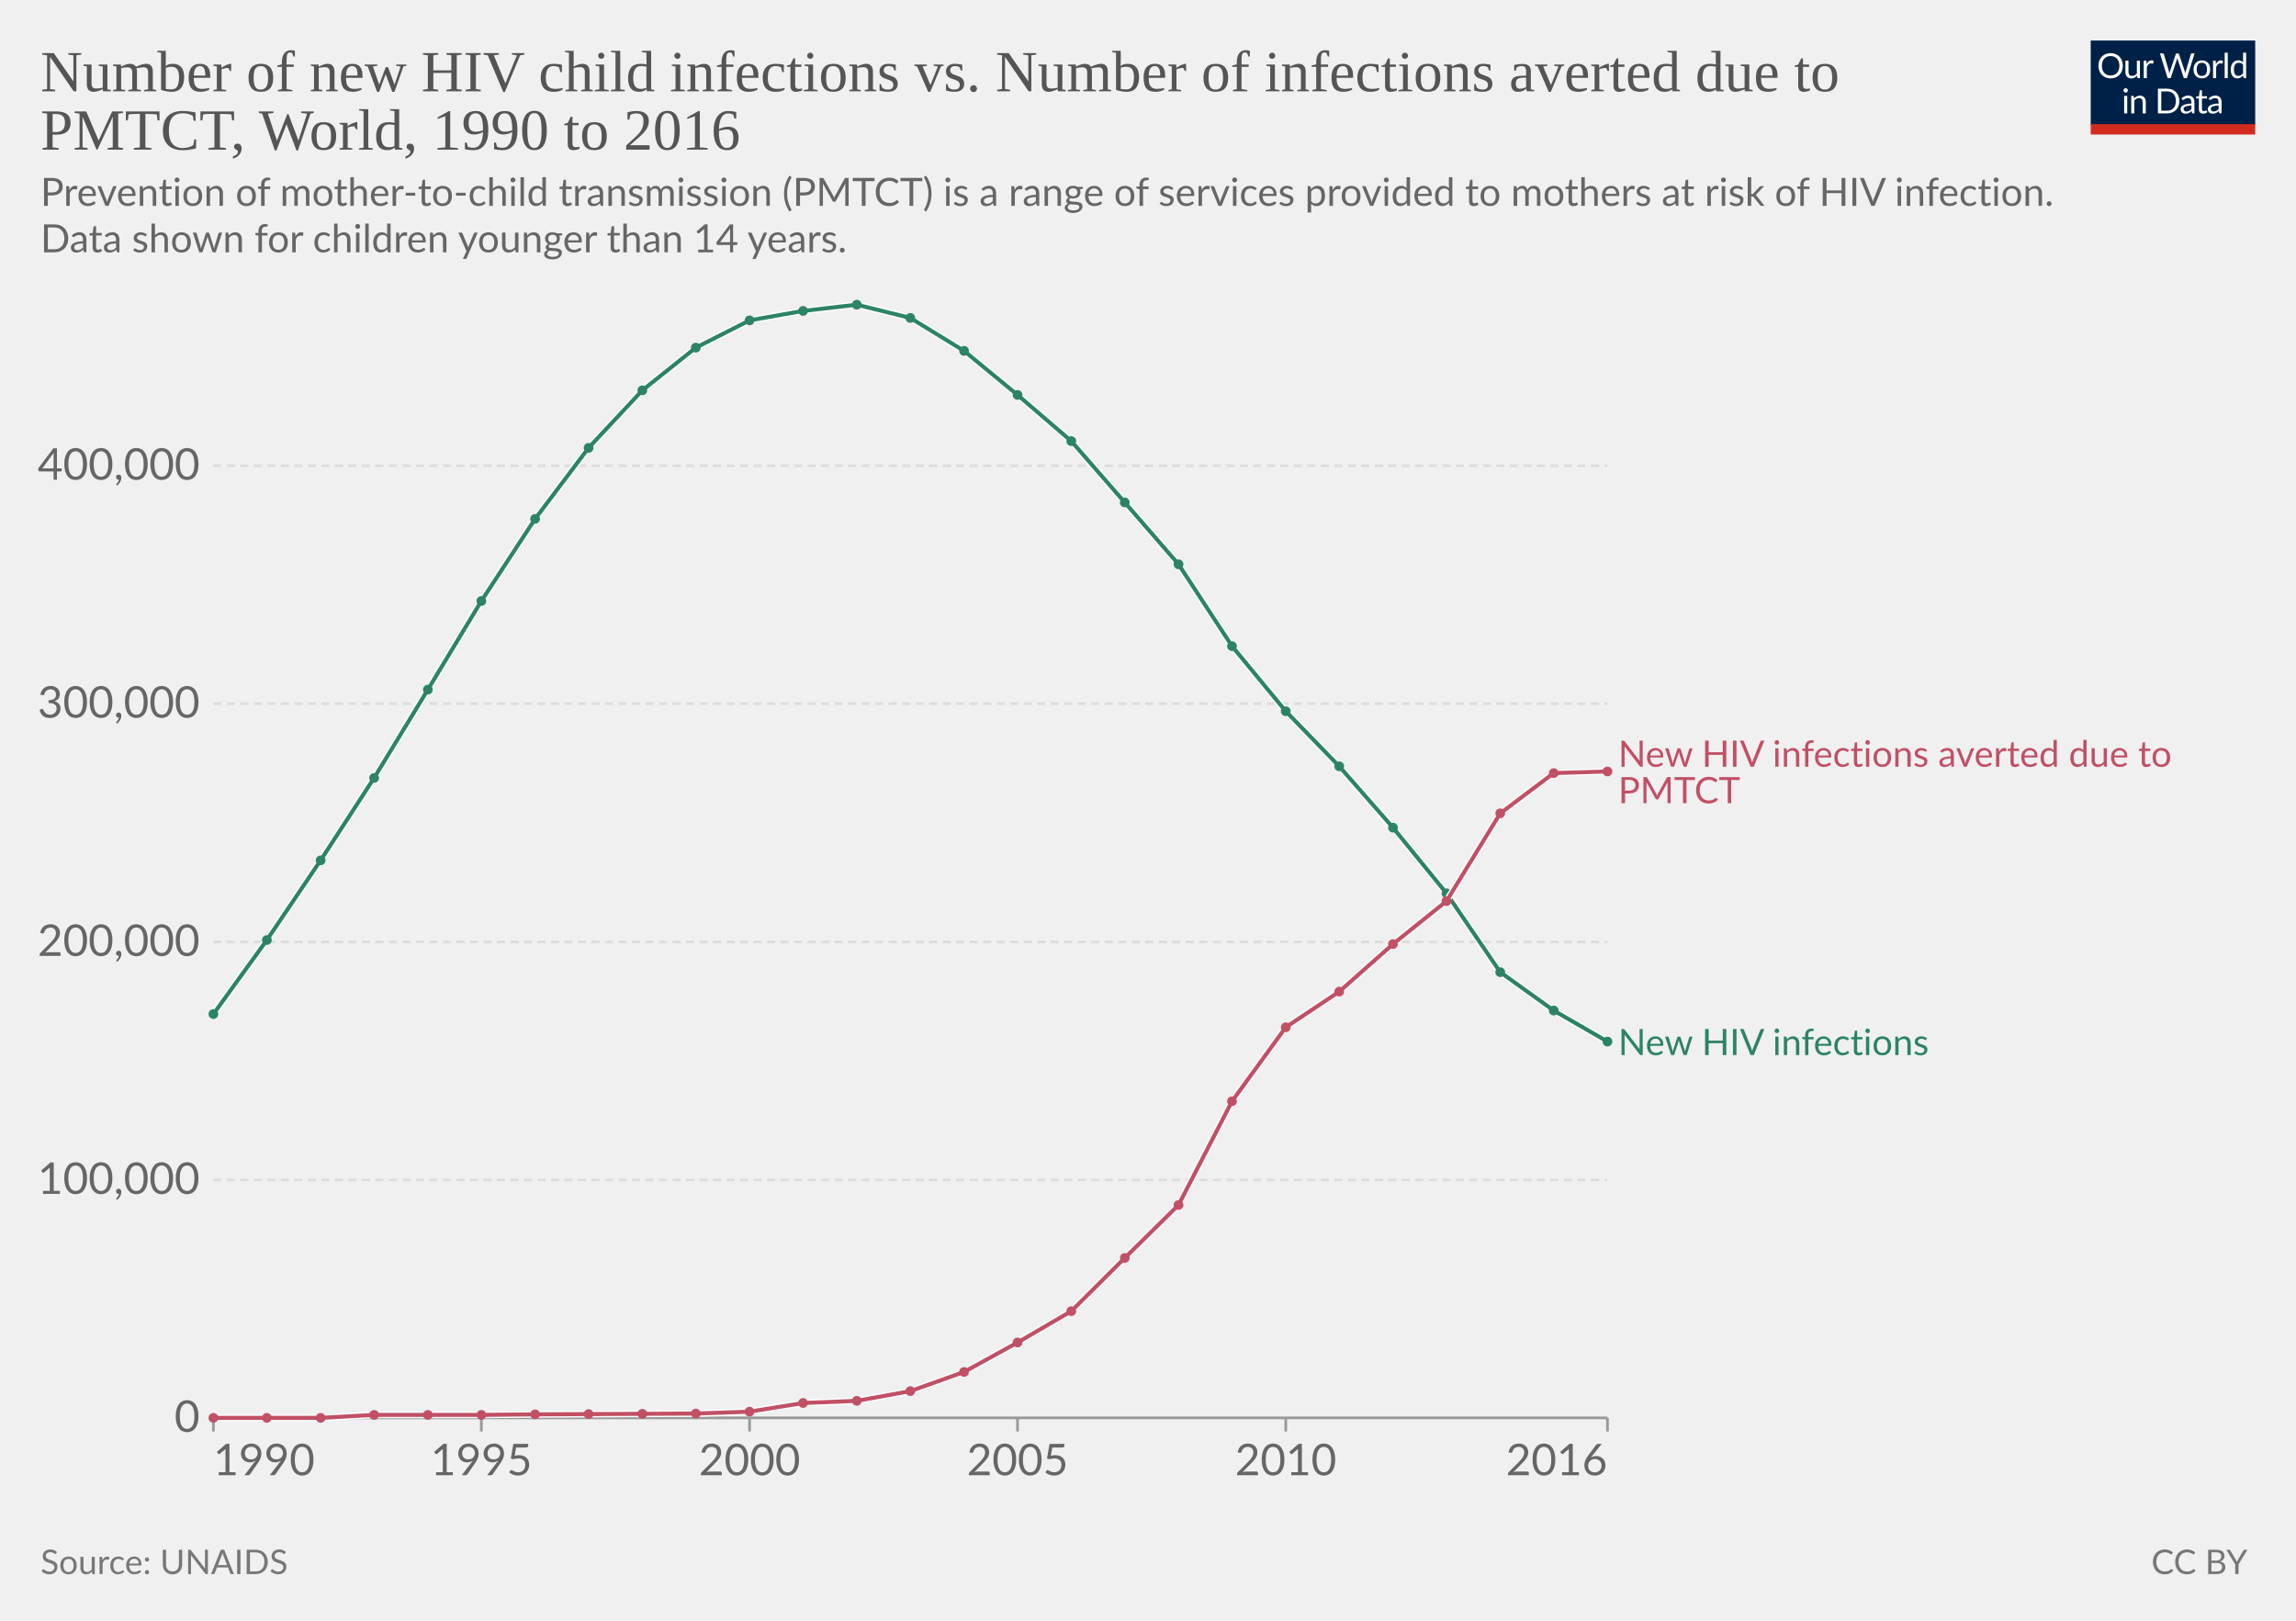
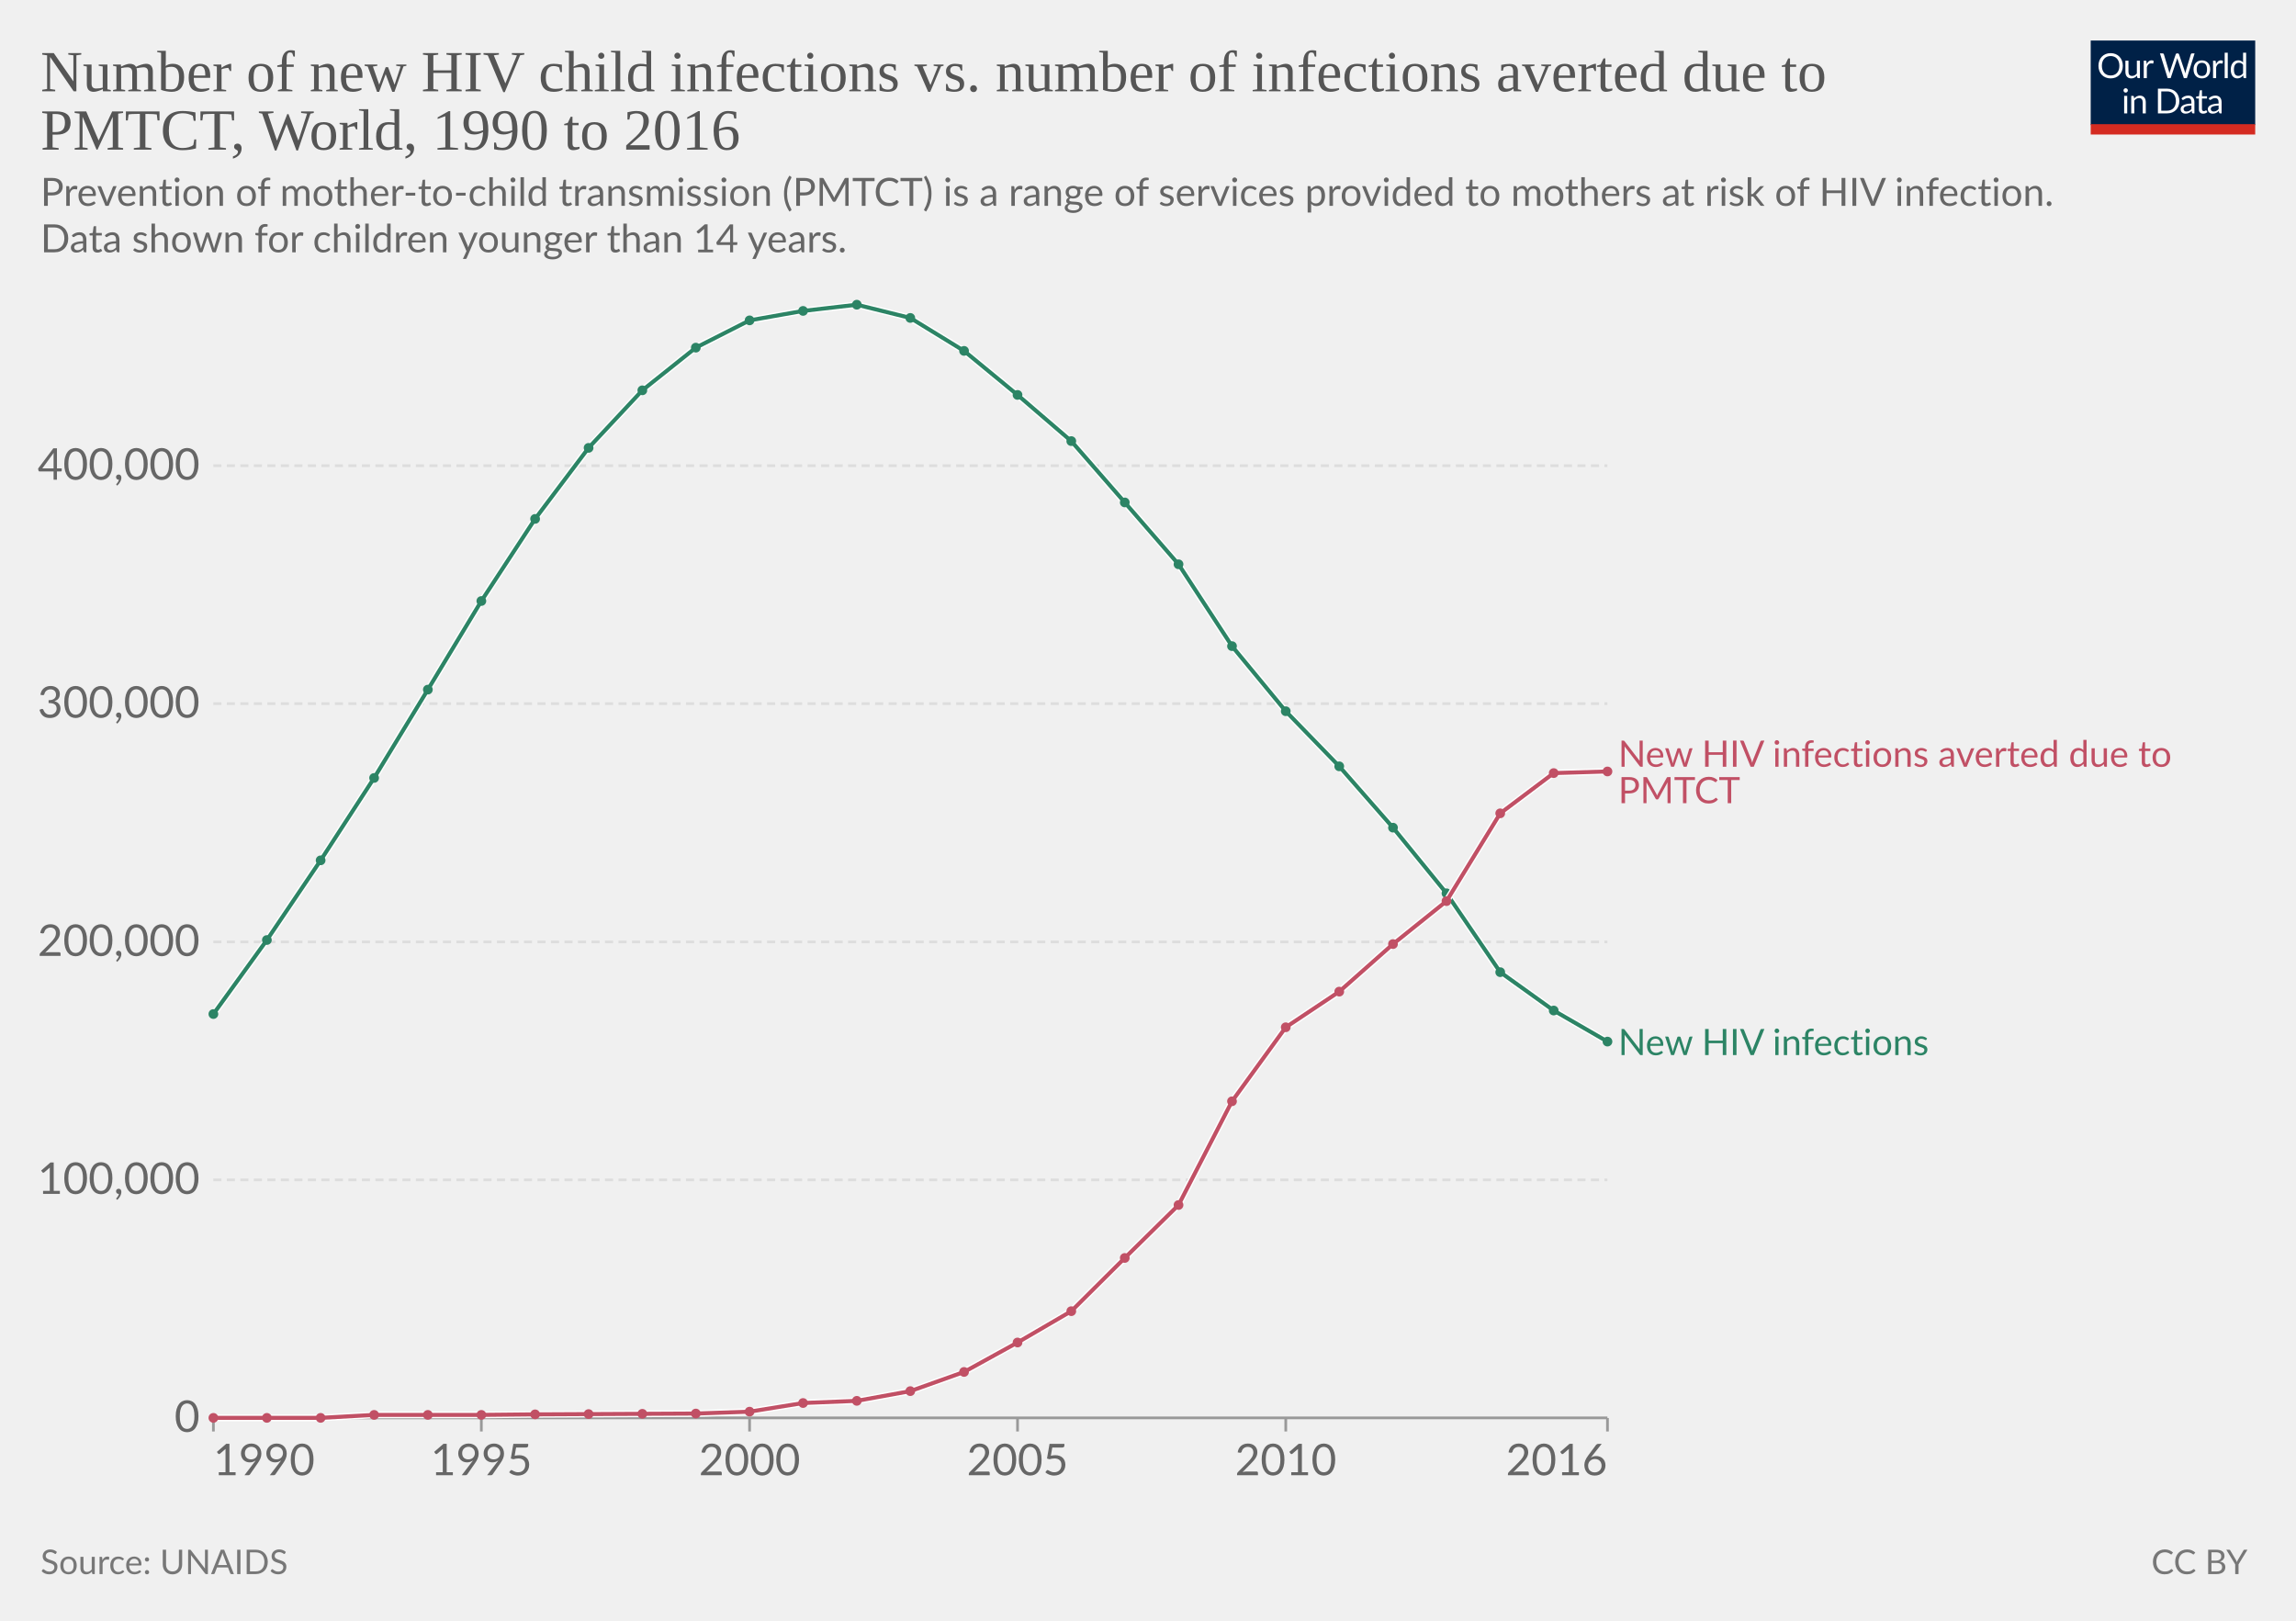
<svg xmlns="http://www.w3.org/2000/svg" version="1.1" style="font-family:Lato,'Helvetica Neue',Helvetica,Arial,sans-serif;font-size:18px;background-color:#fff;text-rendering:geometricPrecision;-webkit-font-smoothing:antialiased" width="850" height="600" viewBox="0 0 850 600">
  <g class="HeaderView">
    <g transform="matrix(.29 0 0 .29 774 15)">
      <svg className="owidLog" width="210" height="120" viewBox="0 0 210 120" fill="none">
        <g clip-path="url(#a)">
          <path d="M0 0h210v107.89H0V0z" fill="#002147" />
          <path d="M40.98 32.25c0 2.36-.38 4.53-1.12 6.51a14.26 14.26 0 0 1-8.1 8.4c-1.9.78-4.02 1.17-6.34 1.17a16.6 16.6 0 0 1-6.33-1.17 14.31 14.31 0 0 1-8.08-8.4 18.29 18.29 0 0 1-1.12-6.51c0-2.36.38-4.53 1.12-6.5.75-1.97 1.8-3.67 3.17-5.1a14.32 14.32 0 0 1 4.9-3.34c1.92-.8 4.03-1.19 6.34-1.19 2.32 0 4.43.4 6.34 1.19 1.92.8 3.56 1.9 4.93 3.34a14.87 14.87 0 0 1 3.17 5.1 18.1 18.1 0 0 1 1.12 6.5zm-4.38 0c0-1.94-.26-3.68-.8-5.22a10.91 10.91 0 0 0-2.24-3.89 9.68 9.68 0 0 0-3.52-2.46 11.95 11.95 0 0 0-4.62-.86c-1.68 0-3.21.28-4.6.86a9.88 9.88 0 0 0-3.54 2.46 10.91 10.91 0 0 0-2.24 3.9c-.53 1.53-.8 3.27-.8 5.2 0 1.94.27 3.68.8 5.22a11.17 11.17 0 0 0 2.24 3.9 10.01 10.01 0 0 0 3.55 2.44c1.38.56 2.9.83 4.6.83s3.24-.27 4.61-.83a9.8 9.8 0 0 0 3.52-2.44 11.17 11.17 0 0 0 2.25-3.9c.53-1.54.8-3.28.8-5.21zm26.22-6.54V48H60.5c-.56 0-.9-.27-1.05-.81l-.31-2.4a12.45 12.45 0 0 1-3.26 2.6c-1.2.64-2.58.96-4.13.96-1.22 0-2.3-.2-3.24-.6a6.52 6.52 0 0 1-2.33-1.7 7.37 7.37 0 0 1-1.43-2.67c-.3-1.04-.46-2.2-.46-3.45V25.7h3.91v14.22c0 1.68.38 2.99 1.15 3.91.77.93 1.96 1.39 3.54 1.39 1.16 0 2.24-.27 3.23-.82a10.42 10.42 0 0 0 2.8-2.28V25.7h3.91zm8.61 4.47a9.94 9.94 0 0 1 2.6-3.56 5.64 5.64 0 0 1 3.76-1.3c.47 0 .92.05 1.34.15.44.1.83.27 1.17.49l-.3 2.92c-.09.37-.3.55-.66.55-.2 0-.5-.04-.9-.13a6.21 6.21 0 0 0-3.24.18 4.23 4.23 0 0 0-1.47.92c-.42.4-.81.9-1.17 1.5-.33.58-.64 1.26-.92 2.02V48H67.7V25.71h2.25c.42 0 .72.08.88.25.16.16.27.44.33.83l.26 3.39zm61.16-13.7L122.75 48h-3.82l-7.99-24.05a21.95 21.95 0 0 1-.42-1.58 38.36 38.36 0 0 1-.44 1.58L102.05 48h-3.83L88.4 16.47h3.54c.38 0 .7.1.95.29.26.2.43.43.5.73l6.52 21.9.28 1.28.29 1.46.3-1.46.38-1.27 7.41-21.91c.1-.25.26-.48.51-.69.27-.22.58-.33.95-.33h1.23c.38 0 .69.1.92.29a1.77 1.77 0 0 1 .53.73l7.4 21.9a28.4 28.4 0 0 1 .68 2.62 29.52 29.52 0 0 1 .52-2.61l6.54-21.91a1.31 1.31 0 0 1 .48-.7c.27-.21.58-.32.95-.32h3.32zm9.35 8.88c1.63 0 3.1.27 4.4.82a9.43 9.43 0 0 1 5.46 5.94c.5 1.4.74 2.98.74 4.73 0 1.76-.25 3.34-.74 4.75a9.43 9.43 0 0 1-5.46 5.92c-1.3.52-2.77.79-4.4.79-1.64 0-3.12-.27-4.44-.8a9.42 9.42 0 0 1-3.35-2.3c-.92-1-1.63-2.2-2.13-3.61-.49-1.41-.73-3-.73-4.75s.24-3.33.73-4.73c.5-1.43 1.2-2.64 2.13-3.63a9.4 9.4 0 0 1 3.35-2.31c1.32-.55 2.8-.82 4.44-.82zm0 19.89c2.2 0 3.84-.73 4.93-2.2 1.08-1.48 1.63-3.54 1.63-6.18 0-2.66-.55-4.72-1.63-6.2-1.09-1.49-2.73-2.23-4.93-2.23-1.12 0-2.09.2-2.93.57a5.71 5.71 0 0 0-2.06 1.65 7.5 7.5 0 0 0-1.24 2.67c-.26 1.04-.4 2.22-.4 3.54 0 2.64.55 4.7 1.64 6.18 1.1 1.47 2.76 2.2 4.99 2.2zm17.97-15.07a9.94 9.94 0 0 1 2.6-3.56 5.64 5.64 0 0 1 3.76-1.3c.47 0 .91.05 1.34.15.44.1.83.27 1.16.49l-.28 2.92c-.09.37-.31.55-.66.55-.2 0-.5-.04-.9-.13a6.2 6.2 0 0 0-3.24.18 4.23 4.23 0 0 0-1.47.92c-.43.4-.82.9-1.17 1.5a13.1 13.1 0 0 0-.92 2.02V48h-3.94V25.71h2.24c.43 0 .72.08.88.25.17.16.28.44.33.83l.27 3.39zm15.04-14.59V48h-3.92V15.6h3.92zm19.55 15.43a6.22 6.22 0 0 0-2.38-2.05 6.7 6.7 0 0 0-2.86-.6c-2.07 0-3.66.75-4.77 2.23-1.12 1.48-1.68 3.6-1.68 6.33 0 1.46.13 2.7.38 3.74a7.29 7.29 0 0 0 1.1 2.56 4.35 4.35 0 0 0 1.78 1.45c.7.3 1.5.46 2.4.46 1.29 0 2.41-.3 3.36-.88a9.6 9.6 0 0 0 2.67-2.49V31.02zm3.91-15.43V48h-2.33c-.56 0-.9-.27-1.06-.81l-.35-2.71a12.13 12.13 0 0 1-3.25 2.77 8.28 8.28 0 0 1-4.23 1.06 7.31 7.31 0 0 1-6.14-2.9c-.73-.96-1.3-2.15-1.69-3.57a18.35 18.35 0 0 1 .07-9.48 11.29 11.29 0 0 1 1.89-3.7 8.7 8.7 0 0 1 7.06-3.34 7.96 7.96 0 0 1 6.12 2.62V15.59h3.91zM46.61 70.71V93H42.7V70.71h3.91zm.84-7c0 .39-.08.75-.24 1.09a2.81 2.81 0 0 1-1.52 1.47 2.67 2.67 0 0 1-2.16 0 2.9 2.9 0 0 1-1.45-1.47 2.67 2.67 0 0 1 0-2.16c.15-.35.35-.65.6-.9.25-.27.53-.47.85-.62a2.67 2.67 0 0 1 2.16 0c.35.15.65.35.9.62.27.25.47.55.62.9.16.34.24.7.24 1.08zm7.97 10.24c.49-.54 1-1.04 1.54-1.48a9.85 9.85 0 0 1 3.66-1.84 8.96 8.96 0 0 1 5.43.35c.94.4 1.72.97 2.33 1.71a7.36 7.36 0 0 1 1.43 2.67c.32 1.04.49 2.19.49 3.45V93h-3.94V78.81c0-1.69-.4-3-1.17-3.92-.76-.93-1.93-1.4-3.5-1.4a6.6 6.6 0 0 0-3.25.83c-1 .56-1.92 1.31-2.77 2.27V93h-3.94V70.71h2.35c.56 0 .9.28 1.04.82l.3 2.42zm57.7 3.3c0 2.36-.37 4.5-1.11 6.44a14.3 14.3 0 0 1-3.17 4.98 14.1 14.1 0 0 1-4.93 3.2c-1.9.76-4.02 1.13-6.33 1.13H85.8V61.47h11.77c2.31 0 4.42.39 6.33 1.15a13.8 13.8 0 0 1 8.1 8.18 17.75 17.75 0 0 1 1.12 6.45zm-4.37 0c0-1.94-.26-3.67-.8-5.2a10.94 10.94 0 0 0-2.23-3.87 9.57 9.57 0 0 0-3.53-2.42 12.23 12.23 0 0 0-4.61-.83h-7.5v24.62h7.5c1.7 0 3.24-.28 4.61-.84a9.7 9.7 0 0 0 3.53-2.4 10.94 10.94 0 0 0 2.24-3.87c.53-1.53.8-3.26.8-5.2zm19.8 5.72c-1.8.06-3.34.2-4.62.44-1.26.22-2.3.51-3.1.88-.8.36-1.37.8-1.74 1.3-.35.5-.53 1.05-.53 1.67 0 .58.1 1.1.3 1.52a3 3 0 0 0 .76 1.05c.34.27.73.46 1.17.6a6.13 6.13 0 0 0 1.45.17 7.28 7.28 0 0 0 3.5-.81 11.95 11.95 0 0 0 2.82-2.2v-4.62zm-12.65-9.11a12.73 12.73 0 0 1 3.98-2.66c1.43-.59 3-.88 4.73-.88 1.25 0 2.36.2 3.33.61a6.81 6.81 0 0 1 3.94 4.38c.33 1.04.5 2.19.5 3.43V93h-1.74a1.8 1.8 0 0 1-.88-.18c-.2-.13-.36-.38-.48-.74l-.44-2.12-1.72 1.46a9.48 9.48 0 0 1-3.74 1.7c-.69.15-1.46.23-2.3.23-.87 0-1.69-.12-2.45-.35a5.34 5.34 0 0 1-3.34-2.93 6.64 6.64 0 0 1-.49-2.64c0-.88.25-1.72.73-2.53a6.33 6.33 0 0 1 2.35-2.17c1.09-.63 2.5-1.15 4.25-1.54 1.75-.41 3.89-.65 6.42-.7v-1.75c0-1.73-.37-3.03-1.12-3.91-.75-.9-1.84-1.34-3.28-1.34-.97 0-1.78.12-2.44.37-.64.23-1.2.5-1.7.81l-1.23.82c-.33.23-.67.35-1 .35-.27 0-.5-.07-.69-.2a2.1 2.1 0 0 1-.48-.53l-.7-1.25zm27.67 19.5c-1.76 0-3.12-.5-4.07-1.48-.94-.98-1.41-2.4-1.41-4.25V74h-2.68a.9.9 0 0 1-.6-.2c-.16-.14-.24-.36-.24-.66v-1.56l3.65-.46.9-6.89a.9.9 0 0 1 .29-.52.88.88 0 0 1 .62-.22H142v7.67h6.44V74H142v13.38c0 .94.22 1.63.68 2.09.45.45 1.04.68 1.76.68a3.21 3.21 0 0 0 1.85-.53l.55-.35c.16-.12.3-.18.41-.18.2 0 .4.13.55.38l1.15 1.87a7.45 7.45 0 0 1-2.44 1.5 8.53 8.53 0 0 1-2.95.52zm19.68-10.4c-1.8.07-3.34.21-4.62.45-1.26.22-2.3.51-3.1.88-.8.36-1.37.8-1.74 1.3-.35.5-.53 1.05-.53 1.67 0 .58.1 1.1.3 1.52a2.9 2.9 0 0 0 .76 1.05c.34.27.73.46 1.17.6a6.13 6.13 0 0 0 1.45.17 7.3 7.3 0 0 0 3.5-.81 12.04 12.04 0 0 0 2.82-2.2v-4.62zm-12.65-9.1a12.72 12.72 0 0 1 3.99-2.66c1.42-.59 3-.88 4.72-.88 1.25 0 2.36.2 3.33.61a6.81 6.81 0 0 1 3.94 4.38c.33 1.04.5 2.19.5 3.43V93h-1.74a1.8 1.8 0 0 1-.88-.18c-.2-.13-.36-.38-.48-.74l-.44-2.12-1.72 1.46a9.48 9.48 0 0 1-3.74 1.7c-.69.15-1.46.23-2.3.23-.87 0-1.69-.12-2.45-.35a5.33 5.33 0 0 1-3.34-2.93 6.62 6.62 0 0 1-.49-2.64c0-.88.25-1.72.73-2.53a6.33 6.33 0 0 1 2.35-2.17c1.09-.63 2.5-1.15 4.25-1.54a31.2 31.2 0 0 1 6.42-.7v-1.75c0-1.73-.37-3.03-1.12-3.91-.75-.9-1.84-1.34-3.28-1.34-.97 0-1.78.12-2.44.37-.64.23-1.2.5-1.7.81l-1.22.82c-.34.23-.68.35-1.02.35-.26 0-.49-.07-.68-.2a1.88 1.88 0 0 1-.48-.53l-.7-1.25zM40.98 32.25c0 2.36-.38 4.53-1.12 6.51a14.26 14.26 0 0 1-8.1 8.4c-1.9.78-4.02 1.17-6.34 1.17a16.6 16.6 0 0 1-6.33-1.17 14.31 14.31 0 0 1-8.08-8.4 18.29 18.29 0 0 1-1.12-6.51c0-2.36.38-4.53 1.12-6.5.75-1.97 1.8-3.67 3.17-5.1a14.32 14.32 0 0 1 4.9-3.34c1.92-.8 4.03-1.19 6.34-1.19 2.32 0 4.43.4 6.34 1.19 1.92.8 3.56 1.9 4.93 3.34a14.87 14.87 0 0 1 3.17 5.1 18.1 18.1 0 0 1 1.12 6.5zm-4.38 0c0-1.94-.26-3.68-.8-5.22a10.91 10.91 0 0 0-2.24-3.89 9.68 9.68 0 0 0-3.52-2.46 11.95 11.95 0 0 0-4.62-.86c-1.68 0-3.21.28-4.6.86a9.88 9.88 0 0 0-3.54 2.46 10.91 10.91 0 0 0-2.24 3.9c-.53 1.53-.8 3.27-.8 5.2 0 1.94.27 3.68.8 5.22a11.17 11.17 0 0 0 2.24 3.9 10.01 10.01 0 0 0 3.55 2.44c1.38.56 2.9.83 4.6.83s3.24-.27 4.61-.83a9.8 9.8 0 0 0 3.52-2.44 11.17 11.17 0 0 0 2.25-3.9c.53-1.54.8-3.28.8-5.21zm26.22-6.54V48H60.5c-.56 0-.9-.27-1.05-.81l-.31-2.4a12.45 12.45 0 0 1-3.26 2.6c-1.2.64-2.58.96-4.13.96-1.22 0-2.3-.2-3.24-.6a6.52 6.52 0 0 1-2.33-1.7 7.37 7.37 0 0 1-1.43-2.67c-.3-1.04-.46-2.2-.46-3.45V25.7h3.91v14.22c0 1.68.38 2.99 1.15 3.91.77.93 1.96 1.39 3.54 1.39 1.16 0 2.24-.27 3.23-.82a10.42 10.42 0 0 0 2.8-2.28V25.7h3.91zm8.61 4.47a9.94 9.94 0 0 1 2.6-3.56 5.64 5.64 0 0 1 3.76-1.3c.47 0 .92.05 1.34.15.44.1.83.27 1.17.49l-.3 2.92c-.09.37-.3.55-.66.55-.2 0-.5-.04-.9-.13a6.21 6.21 0 0 0-3.24.18 4.23 4.23 0 0 0-1.47.92c-.42.4-.81.9-1.17 1.5-.33.58-.64 1.26-.92 2.02V48H67.7V25.71h2.25c.42 0 .72.08.88.25.16.16.27.44.33.83l.26 3.39zm61.16-13.7L122.75 48h-3.82l-7.99-24.05a21.95 21.95 0 0 1-.42-1.58 38.36 38.36 0 0 1-.44 1.58L102.05 48h-3.83L88.4 16.47h3.54c.38 0 .7.1.95.29.26.2.43.43.5.73l6.52 21.9.28 1.28.29 1.46.3-1.46.38-1.27 7.41-21.91c.1-.25.26-.48.51-.69.27-.22.58-.33.95-.33h1.23c.38 0 .69.1.92.29a1.77 1.77 0 0 1 .53.73l7.4 21.9a28.4 28.4 0 0 1 .68 2.62 29.52 29.52 0 0 1 .52-2.61l6.54-21.91a1.31 1.31 0 0 1 .48-.7c.27-.21.58-.32.95-.32h3.32zm9.35 8.88c1.63 0 3.1.27 4.4.82a9.43 9.43 0 0 1 5.46 5.94c.5 1.4.74 2.98.74 4.73 0 1.76-.25 3.34-.74 4.75a9.43 9.43 0 0 1-5.46 5.92c-1.3.52-2.77.79-4.4.79-1.64 0-3.12-.27-4.44-.8a9.42 9.42 0 0 1-3.35-2.3c-.92-1-1.63-2.2-2.13-3.61-.49-1.41-.73-3-.73-4.75s.24-3.33.73-4.73c.5-1.43 1.2-2.64 2.13-3.63a9.4 9.4 0 0 1 3.35-2.31c1.32-.55 2.8-.82 4.44-.82zm0 19.89c2.2 0 3.84-.73 4.93-2.2 1.08-1.48 1.63-3.54 1.63-6.18 0-2.66-.55-4.72-1.63-6.2-1.09-1.49-2.73-2.23-4.93-2.23-1.12 0-2.09.2-2.93.57a5.71 5.71 0 0 0-2.06 1.65 7.5 7.5 0 0 0-1.24 2.67c-.26 1.04-.4 2.22-.4 3.54 0 2.64.55 4.7 1.64 6.18 1.1 1.47 2.76 2.2 4.99 2.2zm17.97-15.07a9.94 9.94 0 0 1 2.6-3.56 5.64 5.64 0 0 1 3.76-1.3c.47 0 .91.05 1.34.15.44.1.83.27 1.16.49l-.28 2.92c-.09.37-.31.55-.66.55-.2 0-.5-.04-.9-.13a6.2 6.2 0 0 0-3.24.18 4.23 4.23 0 0 0-1.47.92c-.43.4-.82.9-1.17 1.5a13.1 13.1 0 0 0-.92 2.02V48h-3.94V25.71h2.24c.43 0 .72.08.88.25.17.16.28.44.33.83l.27 3.39zm15.04-14.59V48h-3.92V15.6h3.92zm19.55 15.43a6.22 6.22 0 0 0-2.38-2.05 6.7 6.7 0 0 0-2.86-.6c-2.07 0-3.66.75-4.77 2.23-1.12 1.48-1.68 3.6-1.68 6.33 0 1.46.13 2.7.38 3.74a7.29 7.29 0 0 0 1.1 2.56 4.35 4.35 0 0 0 1.78 1.45c.7.3 1.5.46 2.4.46 1.29 0 2.41-.3 3.36-.88a9.6 9.6 0 0 0 2.67-2.49V31.02zm3.91-15.43V48h-2.33c-.56 0-.9-.27-1.06-.81l-.35-2.71a12.13 12.13 0 0 1-3.25 2.77 8.28 8.28 0 0 1-4.23 1.06 7.31 7.31 0 0 1-6.14-2.9c-.73-.96-1.3-2.15-1.69-3.57a18.35 18.35 0 0 1 .07-9.48 11.29 11.29 0 0 1 1.89-3.7 8.7 8.7 0 0 1 7.06-3.34 7.96 7.96 0 0 1 6.12 2.62V15.59h3.91zM46.61 70.71V93H42.7V70.71h3.91zm.84-7c0 .39-.08.75-.24 1.09a2.81 2.81 0 0 1-1.52 1.47 2.67 2.67 0 0 1-2.16 0 2.9 2.9 0 0 1-1.45-1.47 2.67 2.67 0 0 1 0-2.16c.15-.35.35-.65.6-.9.25-.27.53-.47.85-.62a2.67 2.67 0 0 1 2.16 0c.35.15.65.35.9.62.27.25.47.55.62.9.16.34.24.7.24 1.08zm7.97 10.24c.49-.54 1-1.04 1.54-1.48a9.85 9.85 0 0 1 3.66-1.84 8.96 8.96 0 0 1 5.43.35c.94.4 1.72.97 2.33 1.71a7.36 7.36 0 0 1 1.43 2.67c.32 1.04.49 2.19.49 3.45V93h-3.94V78.81c0-1.69-.4-3-1.17-3.92-.76-.93-1.93-1.4-3.5-1.4a6.6 6.6 0 0 0-3.25.83c-1 .56-1.92 1.31-2.77 2.27V93h-3.94V70.71h2.35c.56 0 .9.28 1.04.82l.3 2.42zm57.7 3.3c0 2.36-.37 4.5-1.11 6.44a14.3 14.3 0 0 1-3.17 4.98 14.1 14.1 0 0 1-4.93 3.2c-1.9.76-4.02 1.13-6.33 1.13H85.8V61.47h11.77c2.31 0 4.42.39 6.33 1.15a13.8 13.8 0 0 1 8.1 8.18 17.75 17.75 0 0 1 1.12 6.45zm-4.37 0c0-1.94-.26-3.67-.8-5.2a10.94 10.94 0 0 0-2.23-3.87 9.57 9.57 0 0 0-3.53-2.42 12.23 12.23 0 0 0-4.61-.83h-7.5v24.62h7.5c1.7 0 3.24-.28 4.61-.84a9.7 9.7 0 0 0 3.53-2.4 10.94 10.94 0 0 0 2.24-3.87c.53-1.53.8-3.26.8-5.2zm19.8 5.72c-1.8.06-3.34.2-4.62.44-1.26.22-2.3.51-3.1.88-.8.36-1.37.8-1.74 1.3-.35.5-.53 1.05-.53 1.67 0 .58.1 1.1.3 1.52a3 3 0 0 0 .76 1.05c.34.27.73.46 1.17.6a6.13 6.13 0 0 0 1.45.17 7.28 7.28 0 0 0 3.5-.81 11.95 11.95 0 0 0 2.82-2.2v-4.62zm-12.65-9.11a12.73 12.73 0 0 1 3.98-2.66c1.43-.59 3-.88 4.73-.88 1.25 0 2.36.2 3.33.61a6.81 6.81 0 0 1 3.94 4.38c.33 1.04.5 2.19.5 3.43V93h-1.74a1.8 1.8 0 0 1-.88-.18c-.2-.13-.36-.38-.48-.74l-.44-2.12-1.72 1.46a9.48 9.48 0 0 1-3.74 1.7c-.69.15-1.46.23-2.3.23-.87 0-1.69-.12-2.45-.35a5.34 5.34 0 0 1-3.34-2.93 6.64 6.64 0 0 1-.49-2.64c0-.88.25-1.72.73-2.53a6.33 6.33 0 0 1 2.35-2.17c1.09-.63 2.5-1.15 4.25-1.54 1.75-.41 3.89-.65 6.42-.7v-1.75c0-1.73-.37-3.03-1.12-3.91-.75-.9-1.84-1.34-3.28-1.34-.97 0-1.78.12-2.44.37-.64.23-1.2.5-1.7.81l-1.23.82c-.33.23-.67.35-1 .35-.27 0-.5-.07-.69-.2a2.1 2.1 0 0 1-.48-.53l-.7-1.25zm27.67 19.5c-1.76 0-3.12-.5-4.07-1.48-.94-.98-1.41-2.4-1.41-4.25V74h-2.68a.9.9 0 0 1-.6-.2c-.16-.14-.24-.36-.24-.66v-1.56l3.65-.46.9-6.89a.9.9 0 0 1 .29-.52.88.88 0 0 1 .62-.22H142v7.67h6.44V74H142v13.38c0 .94.22 1.63.68 2.09.45.45 1.04.68 1.76.68a3.21 3.21 0 0 0 1.85-.53l.55-.35c.16-.12.3-.18.41-.18.2 0 .4.13.55.38l1.15 1.87a7.45 7.45 0 0 1-2.44 1.5 8.53 8.53 0 0 1-2.95.52zm19.68-10.4c-1.8.07-3.34.21-4.62.45-1.26.22-2.3.51-3.1.88-.8.36-1.37.8-1.74 1.3-.35.5-.53 1.05-.53 1.67 0 .58.1 1.1.3 1.52a2.9 2.9 0 0 0 .76 1.05c.34.27.73.46 1.17.6a6.13 6.13 0 0 0 1.45.17 7.3 7.3 0 0 0 3.5-.81 12.04 12.04 0 0 0 2.82-2.2v-4.62zm-12.65-9.1a12.72 12.72 0 0 1 3.99-2.66c1.42-.59 3-.88 4.72-.88 1.25 0 2.36.2 3.33.61a6.81 6.81 0 0 1 3.94 4.38c.33 1.04.5 2.19.5 3.43V93h-1.74a1.8 1.8 0 0 1-.88-.18c-.2-.13-.36-.38-.48-.74l-.44-2.12-1.72 1.46a9.48 9.48 0 0 1-3.74 1.7c-.69.15-1.46.23-2.3.23-.87 0-1.69-.12-2.45-.35a5.33 5.33 0 0 1-3.34-2.93 6.62 6.62 0 0 1-.49-2.64c0-.88.25-1.72.73-2.53a6.33 6.33 0 0 1 2.35-2.17c1.09-.63 2.5-1.15 4.25-1.54a31.2 31.2 0 0 1 6.42-.7v-1.75c0-1.73-.37-3.03-1.12-3.91-.75-.9-1.84-1.34-3.28-1.34-.97 0-1.78.12-2.44.37-.64.23-1.2.5-1.7.81l-1.22.82c-.34.23-.68.35-1.02.35-.26 0-.49-.07-.68-.2a1.88 1.88 0 0 1-.48-.53l-.7-1.25zM40.98 32.25c0 2.36-.38 4.53-1.12 6.51a14.26 14.26 0 0 1-8.1 8.4c-1.9.78-4.02 1.17-6.34 1.17a16.6 16.6 0 0 1-6.33-1.17 14.31 14.31 0 0 1-8.08-8.4 18.29 18.29 0 0 1-1.12-6.51c0-2.36.38-4.53 1.12-6.5.75-1.97 1.8-3.67 3.17-5.1a14.32 14.32 0 0 1 4.9-3.34c1.92-.8 4.03-1.19 6.34-1.19 2.32 0 4.43.4 6.34 1.19 1.92.8 3.56 1.9 4.93 3.34a14.87 14.87 0 0 1 3.17 5.1 18.1 18.1 0 0 1 1.12 6.5zm-4.38 0c0-1.94-.26-3.68-.8-5.22a10.91 10.91 0 0 0-2.24-3.89 9.68 9.68 0 0 0-3.52-2.46 11.95 11.95 0 0 0-4.62-.86c-1.68 0-3.21.28-4.6.86a9.88 9.88 0 0 0-3.54 2.46 10.91 10.91 0 0 0-2.24 3.9c-.53 1.53-.8 3.27-.8 5.2 0 1.94.27 3.68.8 5.22a11.17 11.17 0 0 0 2.24 3.9 10.01 10.01 0 0 0 3.55 2.44c1.38.56 2.9.83 4.6.83s3.24-.27 4.61-.83a9.8 9.8 0 0 0 3.52-2.44 11.17 11.17 0 0 0 2.25-3.9c.53-1.54.8-3.28.8-5.21zm26.22-6.54V48H60.5c-.56 0-.9-.27-1.05-.81l-.31-2.4a12.45 12.45 0 0 1-3.26 2.6c-1.2.64-2.58.96-4.13.96-1.22 0-2.3-.2-3.24-.6a6.52 6.52 0 0 1-2.33-1.7 7.37 7.37 0 0 1-1.43-2.67c-.3-1.04-.46-2.2-.46-3.45V25.7h3.91v14.22c0 1.68.38 2.99 1.15 3.91.77.93 1.96 1.39 3.54 1.39 1.16 0 2.24-.27 3.23-.82a10.42 10.42 0 0 0 2.8-2.28V25.7h3.91zm8.61 4.47a9.94 9.94 0 0 1 2.6-3.56 5.64 5.64 0 0 1 3.76-1.3c.47 0 .92.05 1.34.15.44.1.83.27 1.17.49l-.3 2.92c-.09.37-.3.55-.66.55-.2 0-.5-.04-.9-.13a6.21 6.21 0 0 0-3.24.18 4.23 4.23 0 0 0-1.47.92c-.42.4-.81.9-1.17 1.5-.33.58-.64 1.26-.92 2.02V48H67.7V25.71h2.25c.42 0 .72.08.88.25.16.16.27.44.33.83l.26 3.39zm61.16-13.7L122.75 48h-3.82l-7.99-24.05a21.95 21.95 0 0 1-.42-1.58 38.36 38.36 0 0 1-.44 1.58L102.05 48h-3.83L88.4 16.47h3.54c.38 0 .7.1.95.29.26.2.43.43.5.73l6.52 21.9.28 1.28.29 1.46.3-1.46.38-1.27 7.41-21.91c.1-.25.26-.48.51-.69.27-.22.58-.33.95-.33h1.23c.38 0 .69.1.92.29a1.77 1.77 0 0 1 .53.73l7.4 21.9a28.4 28.4 0 0 1 .68 2.62 29.52 29.52 0 0 1 .52-2.61l6.54-21.91a1.31 1.31 0 0 1 .48-.7c.27-.21.58-.32.95-.32h3.32zm9.35 8.88c1.63 0 3.1.27 4.4.82a9.43 9.43 0 0 1 5.46 5.94c.5 1.4.74 2.98.74 4.73 0 1.76-.25 3.34-.74 4.75a9.43 9.43 0 0 1-5.46 5.92c-1.3.52-2.77.79-4.4.79-1.64 0-3.12-.27-4.44-.8a9.42 9.42 0 0 1-3.35-2.3c-.92-1-1.63-2.2-2.13-3.61-.49-1.41-.73-3-.73-4.75s.24-3.33.73-4.73c.5-1.43 1.2-2.64 2.13-3.63a9.4 9.4 0 0 1 3.35-2.31c1.32-.55 2.8-.82 4.44-.82zm0 19.89c2.2 0 3.84-.73 4.93-2.2 1.08-1.48 1.63-3.54 1.63-6.18 0-2.66-.55-4.72-1.63-6.2-1.09-1.49-2.73-2.23-4.93-2.23-1.12 0-2.09.2-2.93.57a5.71 5.71 0 0 0-2.06 1.65 7.5 7.5 0 0 0-1.24 2.67c-.26 1.04-.4 2.22-.4 3.54 0 2.64.55 4.7 1.64 6.18 1.1 1.47 2.76 2.2 4.99 2.2zm17.97-15.07a9.94 9.94 0 0 1 2.6-3.56 5.64 5.64 0 0 1 3.76-1.3c.47 0 .91.05 1.34.15.44.1.83.27 1.16.49l-.28 2.92c-.09.37-.31.55-.66.55-.2 0-.5-.04-.9-.13a6.2 6.2 0 0 0-3.24.18 4.23 4.23 0 0 0-1.47.92c-.43.4-.82.9-1.17 1.5a13.1 13.1 0 0 0-.92 2.02V48h-3.94V25.71h2.24c.43 0 .72.08.88.25.17.16.28.44.33.83l.27 3.39zm15.04-14.59V48h-3.92V15.6h3.92zm19.55 15.43a6.22 6.22 0 0 0-2.38-2.05 6.7 6.7 0 0 0-2.86-.6c-2.07 0-3.66.75-4.77 2.23-1.12 1.48-1.68 3.6-1.68 6.33 0 1.46.13 2.7.38 3.74a7.29 7.29 0 0 0 1.1 2.56 4.35 4.35 0 0 0 1.78 1.45c.7.3 1.5.46 2.4.46 1.29 0 2.41-.3 3.36-.88a9.6 9.6 0 0 0 2.67-2.49V31.02zm3.91-15.43V48h-2.33c-.56 0-.9-.27-1.06-.81l-.35-2.71a12.13 12.13 0 0 1-3.25 2.77 8.28 8.28 0 0 1-4.23 1.06 7.31 7.31 0 0 1-6.14-2.9c-.73-.96-1.3-2.15-1.69-3.57a18.35 18.35 0 0 1 .07-9.48 11.29 11.29 0 0 1 1.89-3.7 8.7 8.7 0 0 1 7.06-3.34 7.96 7.96 0 0 1 6.12 2.62V15.59h3.91zM46.61 70.71V93H42.7V70.71h3.91zm.84-7c0 .39-.08.75-.24 1.09a2.81 2.81 0 0 1-1.52 1.47 2.67 2.67 0 0 1-2.16 0 2.9 2.9 0 0 1-1.45-1.47 2.67 2.67 0 0 1 0-2.16c.15-.35.35-.65.6-.9.25-.27.53-.47.85-.62a2.67 2.67 0 0 1 2.16 0c.35.15.65.35.9.62.27.25.47.55.62.9.16.34.24.7.24 1.08zm7.97 10.24c.49-.54 1-1.04 1.54-1.48a9.85 9.85 0 0 1 3.66-1.84 8.96 8.96 0 0 1 5.43.35c.94.4 1.72.97 2.33 1.71a7.36 7.36 0 0 1 1.43 2.67c.32 1.04.49 2.19.49 3.45V93h-3.94V78.81c0-1.69-.4-3-1.17-3.92-.76-.93-1.93-1.4-3.5-1.4a6.6 6.6 0 0 0-3.25.83c-1 .56-1.92 1.31-2.77 2.27V93h-3.94V70.71h2.35c.56 0 .9.28 1.04.82l.3 2.42zm57.7 3.3c0 2.36-.37 4.5-1.11 6.44a14.3 14.3 0 0 1-3.17 4.98 14.1 14.1 0 0 1-4.93 3.2c-1.9.76-4.02 1.13-6.33 1.13H85.8V61.47h11.77c2.31 0 4.42.39 6.33 1.15a13.8 13.8 0 0 1 8.1 8.18 17.75 17.75 0 0 1 1.12 6.45zm-4.37 0c0-1.94-.26-3.67-.8-5.2a10.94 10.94 0 0 0-2.23-3.87 9.57 9.57 0 0 0-3.53-2.42 12.23 12.23 0 0 0-4.61-.83h-7.5v24.62h7.5c1.7 0 3.24-.28 4.61-.84a9.7 9.7 0 0 0 3.53-2.4 10.94 10.94 0 0 0 2.24-3.87c.53-1.53.8-3.26.8-5.2zm19.8 5.72c-1.8.06-3.34.2-4.62.44-1.26.22-2.3.51-3.1.88-.8.36-1.37.8-1.74 1.3-.35.5-.53 1.05-.53 1.67 0 .58.1 1.1.3 1.52a3 3 0 0 0 .76 1.05c.34.27.73.46 1.17.6a6.13 6.13 0 0 0 1.45.17 7.28 7.28 0 0 0 3.5-.81 11.95 11.95 0 0 0 2.82-2.2v-4.62zm-12.65-9.11a12.73 12.73 0 0 1 3.98-2.66c1.43-.59 3-.88 4.73-.88 1.25 0 2.36.2 3.33.61a6.81 6.81 0 0 1 3.94 4.38c.33 1.04.5 2.19.5 3.43V93h-1.74a1.8 1.8 0 0 1-.88-.18c-.2-.13-.36-.38-.48-.74l-.44-2.12-1.72 1.46a9.48 9.48 0 0 1-3.74 1.7c-.69.15-1.46.23-2.3.23-.87 0-1.69-.12-2.45-.35a5.34 5.34 0 0 1-3.34-2.93 6.64 6.64 0 0 1-.49-2.64c0-.88.25-1.72.73-2.53a6.33 6.33 0 0 1 2.35-2.17c1.09-.63 2.5-1.15 4.25-1.54 1.75-.41 3.89-.65 6.42-.7v-1.75c0-1.73-.37-3.03-1.12-3.91-.75-.9-1.84-1.34-3.28-1.34-.97 0-1.78.12-2.44.37-.64.23-1.2.5-1.7.81l-1.23.82c-.33.23-.67.35-1 .35-.27 0-.5-.07-.69-.2a2.1 2.1 0 0 1-.48-.53l-.7-1.25zm27.67 19.5c-1.76 0-3.12-.5-4.07-1.48-.94-.98-1.41-2.4-1.41-4.25V74h-2.68a.9.9 0 0 1-.6-.2c-.16-.14-.24-.36-.24-.66v-1.56l3.65-.46.9-6.89a.9.9 0 0 1 .29-.52.88.88 0 0 1 .62-.22H142v7.67h6.44V74H142v13.38c0 .94.22 1.63.68 2.09.45.45 1.04.68 1.76.68a3.21 3.21 0 0 0 1.85-.53l.55-.35c.16-.12.3-.18.41-.18.2 0 .4.13.55.38l1.15 1.87a7.45 7.45 0 0 1-2.44 1.5 8.53 8.53 0 0 1-2.95.52zm19.68-10.4c-1.8.07-3.34.21-4.62.45-1.26.22-2.3.51-3.1.88-.8.36-1.37.8-1.74 1.3-.35.5-.53 1.05-.53 1.67 0 .58.1 1.1.3 1.52a2.9 2.9 0 0 0 .76 1.05c.34.27.73.46 1.17.6a6.13 6.13 0 0 0 1.45.17 7.3 7.3 0 0 0 3.5-.81 12.04 12.04 0 0 0 2.82-2.2v-4.62zm-12.65-9.1a12.72 12.72 0 0 1 3.99-2.66c1.42-.59 3-.88 4.72-.88 1.25 0 2.36.2 3.33.61a6.81 6.81 0 0 1 3.94 4.38c.33 1.04.5 2.19.5 3.43V93h-1.74a1.8 1.8 0 0 1-.88-.18c-.2-.13-.36-.38-.48-.74l-.44-2.12-1.72 1.46a9.48 9.48 0 0 1-3.74 1.7c-.69.15-1.46.23-2.3.23-.87 0-1.69-.12-2.45-.35a5.33 5.33 0 0 1-3.34-2.93 6.62 6.62 0 0 1-.49-2.64c0-.88.25-1.72.73-2.53a6.33 6.33 0 0 1 2.35-2.17c1.09-.63 2.5-1.15 4.25-1.54a31.2 31.2 0 0 1 6.42-.7v-1.75c0-1.73-.37-3.03-1.12-3.91-.75-.9-1.84-1.34-3.28-1.34-.97 0-1.78.12-2.44.37-.64.23-1.2.5-1.7.81l-1.22.82c-.34.23-.68.35-1.02.35-.26 0-.49-.07-.68-.2a1.88 1.88 0 0 1-.48-.53l-.7-1.25z" fill="#fff" />
          <path fill="#D42B21" d="M0 106.79h210V120H0z" />
        </g>
        <defs>
          <clipPath id="a">
            <path fill="#fff" d="M0 0h210v120H0z" />
          </clipPath>
        </defs>
      </svg>
    </g>
    <a href="https://ourworldindata.org/grapher/number-of-new-hiv-child-infections-vs-number-of-infections-averted-due-to-pmtct" style="font-family:&quot;Playfair Display&quot;,Georgia,&quot;Times New Roman&quot;,serif" target="_blank" rel="noopener">
      <text font-size="21.6" x="15" y="33.8" fill="#555">
-         <tspan x="15" y="33.79">Number of new HIV child infections vs. Number of infections averted due to</tspan>
+         <tspan x="15" y="33.79">Number of new HIV child infections vs. number of infections averted due to</tspan>
        <tspan x="15" y="55.39">PMTCT, World, 1990 to 2016</tspan>
      </text>
    </a>
    <text x="15" y="76.2" style="font-size:14.4px;line-height:1.2" fill="#666">
      <tspan x="15" y="76.2">Prevention of mother-to-child transmission (PMTCT) is a range of services provided to mothers at risk of HIV infection. </tspan>
-       <tspan x="15" y="93.4">Data shown for children younger than 14 years. </tspan>
+       <tspan x="15" y="93.4">Data shown for children younger than 14 years.</tspan>
    </text>
  </g>
  <g class="LineChart">
    <defs>
      <clipPath id="b">
        <path d="M68.97 102.76h840v453.38h-840z" />
      </clipPath>
    </defs>
    <path fill="transparent" d="M15 112.76h820v433.38H15z" />
    <g class="DualAxisView">
      <g class="HorizontalAxis">
        <path stroke="#999" d="M79 524.94v5M595.1 524.94v5M178.2 524.94v5M277.5 524.94v5M376.7 524.94v5M476 524.94v5" />
        <text x="78.97" y="546.14" fill="#666" text-anchor="start" font-size="16.2">1990</text>
        <text x="595.07" y="546.14" fill="#666" text-anchor="end" font-size="16.2">2016</text>
        <text x="178.2" y="546.14" fill="#666" text-anchor="middle" font-size="16.2">1995</text>
        <text x="277.5" y="546.14" fill="#666" text-anchor="middle" font-size="16.2">2000</text>
        <text x="376.7" y="546.14" fill="#666" text-anchor="middle" font-size="16.2">2005</text>
        <text x="476" y="546.14" fill="#666" text-anchor="middle" font-size="16.2">2010</text>
      </g>
      <g class="VerticalAxis" text-anchor="end" fill="#666" font-size="16.2">
        <text x="73.97" y="524.9" dy=".32em">0</text>
        <text x="73.97" y="436.8" dy=".32em">100,000</text>
        <text x="73.97" y="348.7" dy=".32em">200,000</text>
        <text x="73.97" y="260.5" dy=".32em">300,000</text>
        <text x="73.97" y="172.4" dy=".32em">400,000</text>
      </g>
      <g class="AxisGridLines horizontalLines">
        <path stroke="#999" d="M78.97 524.9h516.1" />
        <path stroke="#ddd" stroke-dasharray="3,2" d="M78.97 436.8h516.1M78.97 348.7h516.1M78.97 260.5h516.1M78.97 172.4h516.1" />
      </g>
    </g>
    <g clip-path="url(#b)">
      <g class="LineLabels" style="cursor:default">
        <g class="legendMark">
          <text font-size="13.5" font-weight="400" x="599.1" y="283.8" fill="#c15065">
            <tspan x="599.07" y="283.85">New HIV infections averted due to</tspan>
            <tspan x="599.07" y="297.35">PMTCT</tspan>
          </text>
        </g>
        <g class="legendMark">
          <text font-size="13.5" font-weight="400" x="599.1" y="390.6" fill="#2c8465">
            <tspan x="599.07" y="390.6">New HIV infections </tspan>
          </text>
        </g>
      </g>
      <g class="Lines">
        <g>
          <path stroke-linecap="round" stroke-linejoin="round" stroke="#ddd" d="M79 375.4 98.8 348l19.9-29.5 19.8-30.5 19.9-32.7 19.8-32.8 19.9-30.4 19.8-26.3 19.9-21.3 19.8-15.8 19.9-10.1 19.8-3.5 19.9-2.3 19.8 4.9 19.9 12.2 19.8 16.3 19.9 17.1 19.8 22.7 19.9 22.9 19.8 30.3 19.9 24.1 19.8 20.4 19.9 22.7 19.8 24.3 19.9 29.2 19.8 14.2 19.9 11.5" fill="none" stroke-width="1" />
        </g>
        <g>
          <path stroke-linecap="round" stroke-linejoin="round" stroke="#ddd" d="M79 524.9h39.7l19.8-1.1h39.7l19.9-.2 19.8-.1 19.9-.1 19.8-.1 19.9-.7 19.8-3.2 19.9-.8L337 515l19.9-7.1 19.8-10.9 19.9-11.6 19.8-19.7 19.9-19.6 19.8-38.4 19.9-27.4 19.8-13.2 19.9-17.6 19.8-15.9 19.9-32.5 19.8-14.9 19.9-.6" fill="none" stroke-width="1" />
        </g>
        <g>
          <path fill="none" stroke-linecap="butt" stroke-linejoin="round" stroke="#fff" stroke-width="2.5" d="M79 375.4 98.8 348l19.9-29.5 19.8-30.5 19.9-32.7 19.8-32.8 19.9-30.4 19.8-26.3 19.9-21.3 19.8-15.8 19.9-10.1 19.8-3.5 19.9-2.3 19.8 4.9 19.9 12.2 19.8 16.3 19.9 17.1 19.8 22.7 19.9 22.9 19.8 30.3 19.9 24.1 19.8 20.4 19.9 22.7 19.8 24.3 19.9 29.2 19.8 14.2 19.9 11.5" />
          <path stroke-linejoin="round" stroke-width="1.5" stroke="#2C8465" fill="none" stroke-linecap="butt" d="M79 375.4 98.8 348l19.9-29.5 19.8-30.5 19.9-32.7 19.8-32.8 19.9-30.4 19.8-26.3 19.9-21.3 19.8-15.8 19.9-10.1 19.8-3.5 19.9-2.3 19.8 4.9 19.9 12.2 19.8 16.3 19.9 17.1 19.8 22.7 19.9 22.9 19.8 30.3 19.9 24.1 19.8 20.4 19.9 22.7 19.8 24.3 19.9 29.2 19.8 14.2 19.9 11.5" />
          <g fill="#2C8465">
            <circle cx="79" cy="375.4" r="1.8" />
            <circle cx="98.8" cy="348" r="1.8" />
            <circle cx="118.7" cy="318.5" r="1.8" />
            <circle cx="138.5" cy="288" r="1.8" />
            <circle cx="158.4" cy="255.3" r="1.8" />
            <circle cx="178.2" cy="222.5" r="1.8" />
            <circle cx="198.1" cy="192.1" r="1.8" />
            <circle cx="217.9" cy="165.8" r="1.8" />
            <circle cx="237.8" cy="144.5" r="1.8" />
            <circle cx="257.6" cy="128.7" r="1.8" />
            <circle cx="277.5" cy="118.6" r="1.8" />
            <circle cx="297.3" cy="115.1" r="1.8" />
            <circle cx="317.2" cy="112.8" r="1.8" />
            <circle cx="337" cy="117.7" r="1.8" />
            <circle cx="356.9" cy="129.9" r="1.8" />
            <circle cx="376.7" cy="146.2" r="1.8" />
            <circle cx="396.6" cy="163.3" r="1.8" />
            <circle cx="416.4" cy="186" r="1.8" />
            <circle cx="436.3" cy="208.9" r="1.8" />
            <circle cx="456.1" cy="239.2" r="1.8" />
            <circle cx="476" cy="263.3" r="1.8" />
            <circle cx="495.8" cy="283.7" r="1.8" />
            <circle cx="515.7" cy="306.4" r="1.8" />
            <circle cx="535.5" cy="330.7" r="1.8" />
            <circle cx="555.4" cy="359.9" r="1.8" />
            <circle cx="575.2" cy="374.1" r="1.8" />
            <circle cx="595.1" cy="385.6" r="1.8" />
          </g>
        </g>
        <g>
          <path fill="none" stroke-linecap="butt" stroke-linejoin="round" stroke="#fff" stroke-width="2.5" d="M79 524.9h39.7l19.8-1.1h39.7l19.9-.2 19.8-.1 19.9-.1 19.8-.1 19.9-.7 19.8-3.2 19.9-.8L337 515l19.9-7.1 19.8-10.9 19.9-11.6 19.8-19.7 19.9-19.6 19.8-38.4 19.9-27.4 19.8-13.2 19.9-17.6 19.8-15.9 19.9-32.5 19.8-14.9 19.9-.6" />
          <path stroke-linejoin="round" stroke-width="1.5" stroke="#C15065" fill="none" stroke-linecap="butt" d="M79 524.9h39.7l19.8-1.1h39.7l19.9-.2 19.8-.1 19.9-.1 19.8-.1 19.9-.7 19.8-3.2 19.9-.8L337 515l19.9-7.1 19.8-10.9 19.9-11.6 19.8-19.7 19.9-19.6 19.8-38.4 19.9-27.4 19.8-13.2 19.9-17.6 19.8-15.9 19.9-32.5 19.8-14.9 19.9-.6" />
          <g fill="#C15065">
            <circle cx="79" cy="524.9" r="1.8" />
            <circle cx="98.8" cy="524.9" r="1.8" />
            <circle cx="118.7" cy="524.9" r="1.8" />
            <circle cx="138.5" cy="523.8" r="1.8" />
            <circle cx="158.4" cy="523.8" r="1.8" />
            <circle cx="178.2" cy="523.8" r="1.8" />
            <circle cx="198.1" cy="523.6" r="1.8" />
            <circle cx="217.9" cy="523.5" r="1.8" />
            <circle cx="237.8" cy="523.4" r="1.8" />
            <circle cx="257.6" cy="523.3" r="1.8" />
            <circle cx="277.5" cy="522.6" r="1.8" />
            <circle cx="297.3" cy="519.4" r="1.8" />
            <circle cx="317.2" cy="518.6" r="1.8" />
            <circle cx="337" cy="515" r="1.8" />
            <circle cx="356.9" cy="507.9" r="1.8" />
            <circle cx="376.7" cy="497" r="1.8" />
            <circle cx="396.6" cy="485.4" r="1.8" />
            <circle cx="416.4" cy="465.7" r="1.8" />
            <circle cx="436.3" cy="446.1" r="1.8" />
            <circle cx="456.1" cy="407.7" r="1.8" />
            <circle cx="476" cy="380.3" r="1.8" />
            <circle cx="495.8" cy="367.1" r="1.8" />
            <circle cx="515.7" cy="349.5" r="1.8" />
            <circle cx="535.5" cy="333.6" r="1.8" />
            <circle cx="555.4" cy="301.1" r="1.8" />
            <circle cx="575.2" cy="286.2" r="1.8" />
            <circle cx="595.1" cy="285.6" r="1.8" />
          </g>
        </g>
      </g>
    </g>
  </g>
  <g class="SourcesFooter" style="fill:#777">
    <g style="fill:#777">
      <text font-size="12.6" x="15" y="582.7">
        <tspan x="15" y="582.73">Source: UNAIDS</tspan>
      </text>
    </g>
    <text font-size="12.6" x="796.4" y="582.7">
      <tspan x="796.44" y="582.73">
        <a style="fill:#777" class="cclogo" href="http://creativecommons.org/licenses/by/4.0/deed.en_US" target="_blank">CC BY</a>
      </tspan>
    </text>
  </g>
</svg>
